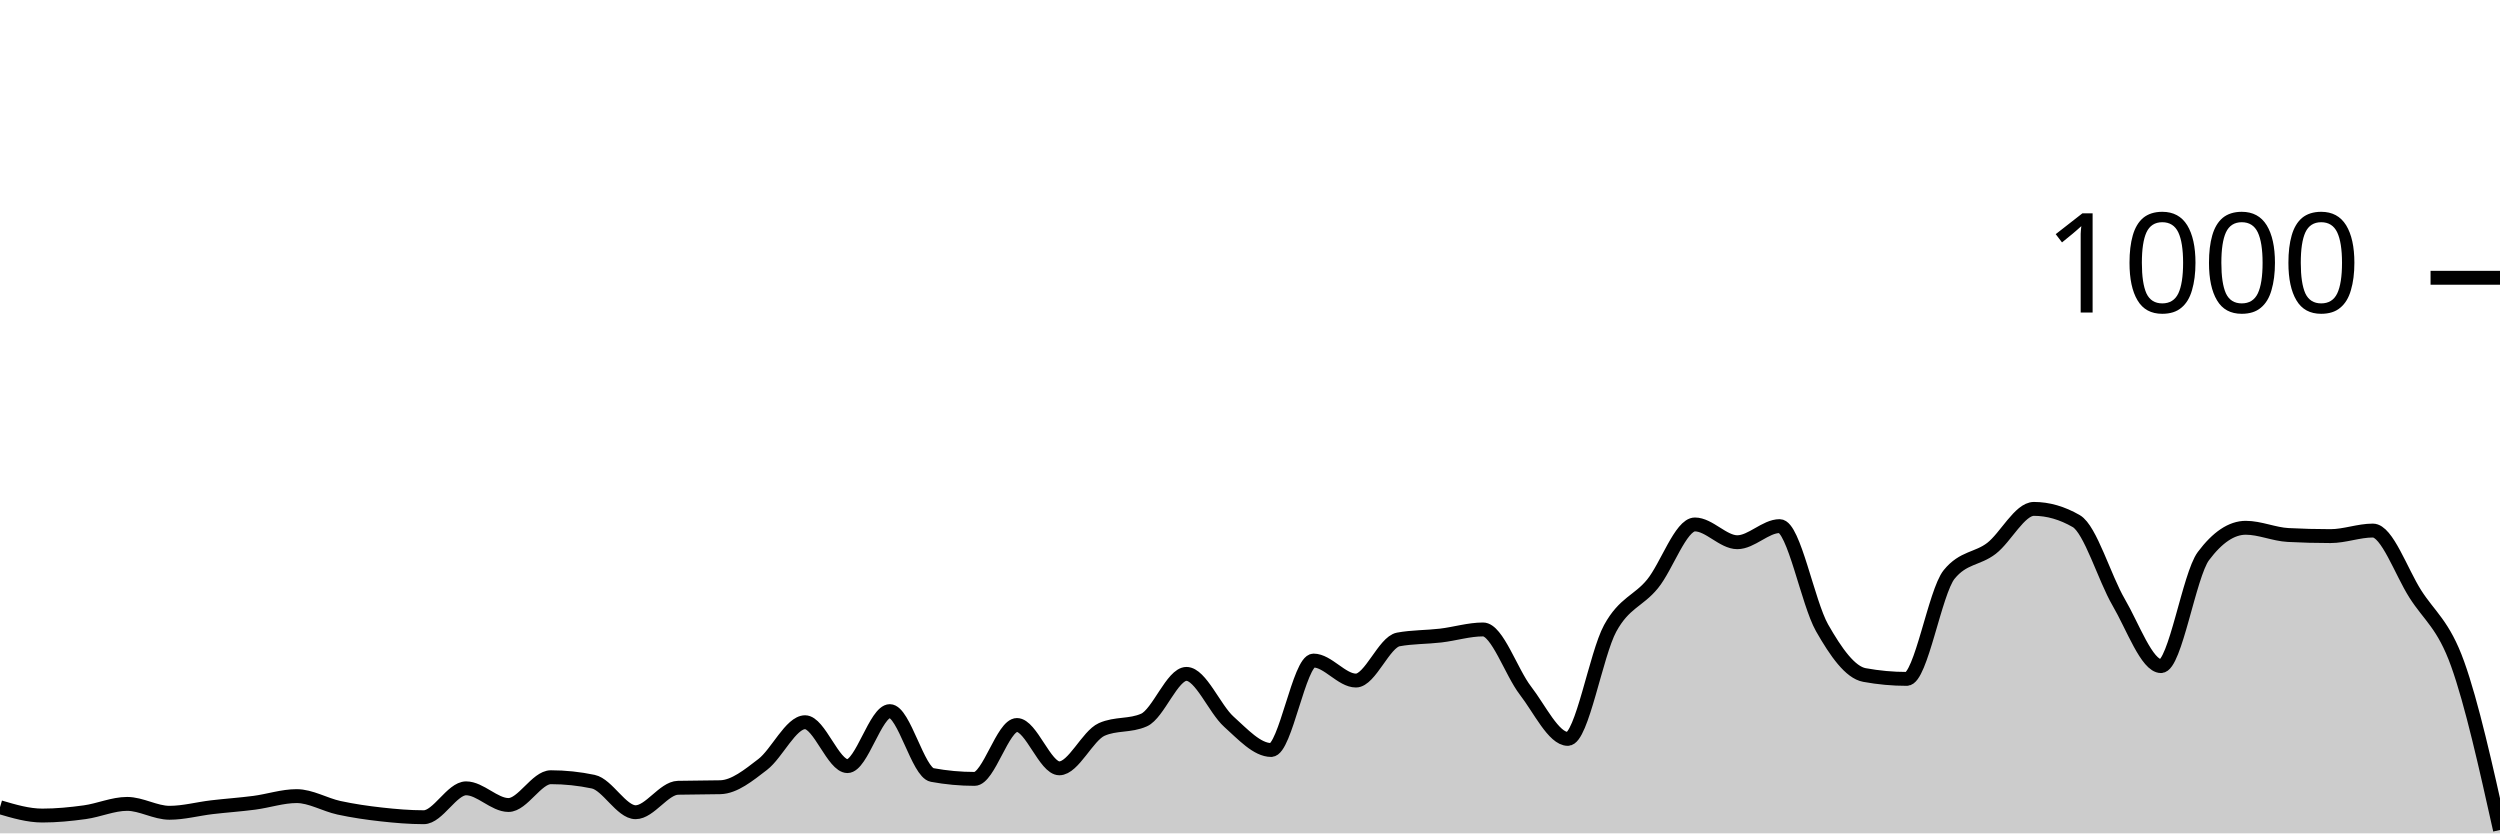
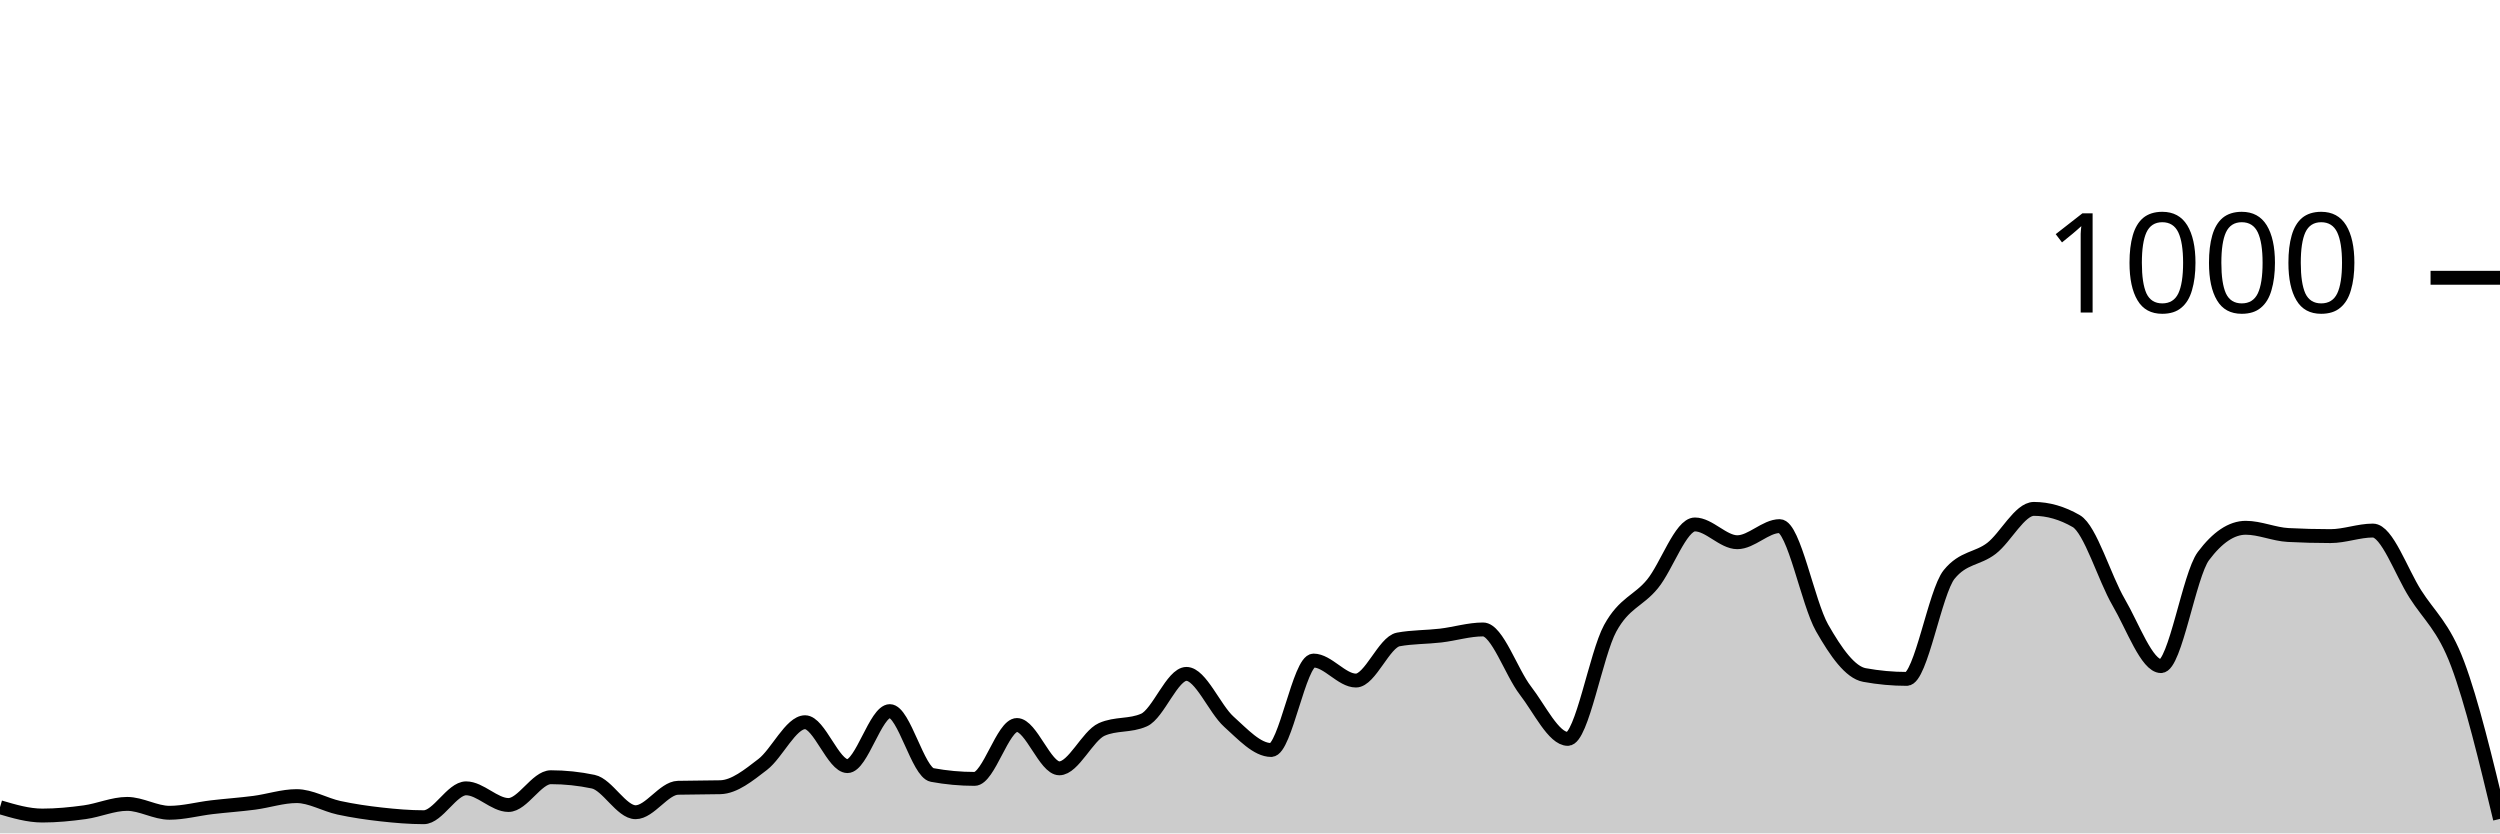
<svg xmlns="http://www.w3.org/2000/svg" viewBox="0 0 180 60">
  <g transform="translate(0,20)">
-     <path class="area" fill="rgba(0, 0, 0, 0.2)" d="M0,38.12C1.017,38.42,2.034,38.72,3.051,38.72C4.068,38.72,5.085,38.62,6.102,38.48C7.119,38.34,8.136,37.88,9.153,37.88C10.169,37.88,11.186,38.52,12.203,38.52C13.22,38.52,14.237,38.24,15.254,38.12C16.271,38,17.288,37.933,18.305,37.8C19.322,37.667,20.339,37.32,21.356,37.32C22.373,37.32,23.39,37.94,24.407,38.16C25.424,38.38,26.441,38.527,27.458,38.64C28.475,38.753,29.492,38.84,30.508,38.84C31.525,38.84,32.542,36.76,33.559,36.76C34.576,36.76,35.593,37.96,36.61,37.96C37.627,37.96,38.644,35.96,39.661,35.96C40.678,35.96,41.695,36.067,42.712,36.28C43.729,36.493,44.746,38.48,45.763,38.48C46.78,38.48,47.797,36.747,48.814,36.72C49.831,36.693,50.847,36.707,51.864,36.68C52.881,36.653,53.898,35.82,54.915,35.04C55.932,34.26,56.949,32,57.966,32C58.983,32,60,35.16,61.017,35.16C62.034,35.16,63.051,31.2,64.068,31.2C65.085,31.2,66.102,35.613,67.119,35.8C68.136,35.987,69.153,36.08,70.169,36.08C71.186,36.08,72.203,32.2,73.22,32.2C74.237,32.2,75.254,35.32,76.271,35.32C77.288,35.32,78.305,32.973,79.322,32.52C80.339,32.067,81.356,32.293,82.373,31.84C83.39,31.387,84.407,28.52,85.424,28.52C86.441,28.52,87.458,31.047,88.475,31.96C89.492,32.873,90.508,34,91.525,34C92.542,34,93.559,27.56,94.576,27.56C95.593,27.56,96.61,29,97.627,29C98.644,29,99.661,26.227,100.678,26.04C101.695,25.853,102.712,25.88,103.729,25.76C104.746,25.64,105.763,25.32,106.78,25.32C107.797,25.32,108.814,28.407,109.831,29.72C110.847,31.033,111.864,33.2,112.881,33.2C113.898,33.2,114.915,27.1,115.932,25.24C116.949,23.38,117.966,23.287,118.983,22.04C120,20.793,121.017,17.76,122.034,17.76C123.051,17.76,124.068,19.04,125.085,19.04C126.102,19.04,127.119,17.88,128.136,17.88C129.153,17.88,130.169,23.413,131.186,25.2C132.203,26.987,133.22,28.413,134.237,28.6C135.254,28.787,136.271,28.88,137.288,28.88C138.305,28.88,139.322,22.613,140.339,21.36C141.356,20.107,142.373,20.267,143.39,19.48C144.407,18.693,145.424,16.64,146.441,16.64C147.458,16.64,148.475,16.933,149.492,17.52C150.508,18.107,151.525,21.62,152.542,23.36C153.559,25.1,154.576,27.96,155.593,27.96C156.61,27.96,157.627,21.4,158.644,20.04C159.661,18.68,160.678,18,161.695,18C162.712,18,163.729,18.467,164.746,18.52C165.763,18.573,166.78,18.6,167.797,18.6C168.814,18.6,169.831,18.2,170.847,18.2C171.864,18.2,172.881,21.16,173.898,22.76C174.915,24.36,175.932,24.967,176.949,27.8C177.966,30.633,178.983,35.197,180,39.76L180,40C178.983,40,177.966,40,176.949,40C175.932,40,174.915,40,173.898,40C172.881,40,171.864,40,170.847,40C169.831,40,168.814,40,167.797,40C166.78,40,165.763,40,164.746,40C163.729,40,162.712,40,161.695,40C160.678,40,159.661,40,158.644,40C157.627,40,156.61,40,155.593,40C154.576,40,153.559,40,152.542,40C151.525,40,150.508,40,149.492,40C148.475,40,147.458,40,146.441,40C145.424,40,144.407,40,143.39,40C142.373,40,141.356,40,140.339,40C139.322,40,138.305,40,137.288,40C136.271,40,135.254,40,134.237,40C133.22,40,132.203,40,131.186,40C130.169,40,129.153,40,128.136,40C127.119,40,126.102,40,125.085,40C124.068,40,123.051,40,122.034,40C121.017,40,120,40,118.983,40C117.966,40,116.949,40,115.932,40C114.915,40,113.898,40,112.881,40C111.864,40,110.847,40,109.831,40C108.814,40,107.797,40,106.78,40C105.763,40,104.746,40,103.729,40C102.712,40,101.695,40,100.678,40C99.661,40,98.644,40,97.627,40C96.61,40,95.593,40,94.576,40C93.559,40,92.542,40,91.525,40C90.508,40,89.492,40,88.475,40C87.458,40,86.441,40,85.424,40C84.407,40,83.39,40,82.373,40C81.356,40,80.339,40,79.322,40C78.305,40,77.288,40,76.271,40C75.254,40,74.237,40,73.22,40C72.203,40,71.186,40,70.169,40C69.153,40,68.136,40,67.119,40C66.102,40,65.085,40,64.068,40C63.051,40,62.034,40,61.017,40C60,40,58.983,40,57.966,40C56.949,40,55.932,40,54.915,40C53.898,40,52.881,40,51.864,40C50.847,40,49.831,40,48.814,40C47.797,40,46.78,40,45.763,40C44.746,40,43.729,40,42.712,40C41.695,40,40.678,40,39.661,40C38.644,40,37.627,40,36.61,40C35.593,40,34.576,40,33.559,40C32.542,40,31.525,40,30.508,40C29.492,40,28.475,40,27.458,40C26.441,40,25.424,40,24.407,40C23.39,40,22.373,40,21.356,40C20.339,40,19.322,40,18.305,40C17.288,40,16.271,40,15.254,40C14.237,40,13.22,40,12.203,40C11.186,40,10.169,40,9.153,40C8.136,40,7.119,40,6.102,40C5.085,40,4.068,40,3.051,40C2.034,40,1.017,40,0,40Z" />
-     <path class="line" stroke="black" fill="none" d="M0,38.12C1.017,38.42,2.034,38.72,3.051,38.72C4.068,38.72,5.085,38.62,6.102,38.48C7.119,38.34,8.136,37.88,9.153,37.88C10.169,37.88,11.186,38.52,12.203,38.52C13.22,38.52,14.237,38.24,15.254,38.12C16.271,38,17.288,37.933,18.305,37.8C19.322,37.667,20.339,37.32,21.356,37.32C22.373,37.32,23.39,37.94,24.407,38.16C25.424,38.38,26.441,38.527,27.458,38.64C28.475,38.753,29.492,38.84,30.508,38.84C31.525,38.84,32.542,36.76,33.559,36.76C34.576,36.76,35.593,37.96,36.61,37.96C37.627,37.96,38.644,35.96,39.661,35.96C40.678,35.96,41.695,36.067,42.712,36.28C43.729,36.493,44.746,38.48,45.763,38.48C46.78,38.48,47.797,36.747,48.814,36.72C49.831,36.693,50.847,36.707,51.864,36.68C52.881,36.653,53.898,35.82,54.915,35.04C55.932,34.26,56.949,32,57.966,32C58.983,32,60,35.16,61.017,35.16C62.034,35.16,63.051,31.2,64.068,31.2C65.085,31.2,66.102,35.613,67.119,35.8C68.136,35.987,69.153,36.08,70.169,36.08C71.186,36.08,72.203,32.2,73.22,32.2C74.237,32.2,75.254,35.32,76.271,35.32C77.288,35.32,78.305,32.973,79.322,32.52C80.339,32.067,81.356,32.293,82.373,31.84C83.39,31.387,84.407,28.52,85.424,28.52C86.441,28.52,87.458,31.047,88.475,31.96C89.492,32.873,90.508,34,91.525,34C92.542,34,93.559,27.56,94.576,27.56C95.593,27.56,96.61,29,97.627,29C98.644,29,99.661,26.227,100.678,26.04C101.695,25.853,102.712,25.88,103.729,25.76C104.746,25.64,105.763,25.32,106.78,25.32C107.797,25.32,108.814,28.407,109.831,29.72C110.847,31.033,111.864,33.2,112.881,33.2C113.898,33.2,114.915,27.1,115.932,25.24C116.949,23.38,117.966,23.287,118.983,22.04C120,20.793,121.017,17.76,122.034,17.76C123.051,17.76,124.068,19.04,125.085,19.04C126.102,19.04,127.119,17.88,128.136,17.88C129.153,17.88,130.169,23.413,131.186,25.2C132.203,26.987,133.22,28.413,134.237,28.6C135.254,28.787,136.271,28.88,137.288,28.88C138.305,28.88,139.322,22.613,140.339,21.36C141.356,20.107,142.373,20.267,143.39,19.48C144.407,18.693,145.424,16.64,146.441,16.64C147.458,16.64,148.475,16.933,149.492,17.52C150.508,18.107,151.525,21.62,152.542,23.36C153.559,25.1,154.576,27.96,155.593,27.96C156.61,27.96,157.627,21.4,158.644,20.04C159.661,18.68,160.678,18,161.695,18C162.712,18,163.729,18.467,164.746,18.52C165.763,18.573,166.78,18.6,167.797,18.6C168.814,18.6,169.831,18.2,170.847,18.2C171.864,18.2,172.881,21.16,173.898,22.76C174.915,24.36,175.932,24.967,176.949,27.8C177.966,30.633,178.983,35.197,180,39.76" />
+     <path class="area" fill="rgba(0, 0, 0, 0.2)" d="M0,38.12C1.017,38.42,2.034,38.72,3.051,38.72C4.068,38.72,5.085,38.62,6.102,38.48C7.119,38.34,8.136,37.88,9.153,37.88C10.169,37.88,11.186,38.52,12.203,38.52C13.22,38.52,14.237,38.24,15.254,38.12C16.271,38,17.288,37.933,18.305,37.8C19.322,37.667,20.339,37.32,21.356,37.32C22.373,37.32,23.39,37.94,24.407,38.16C25.424,38.38,26.441,38.527,27.458,38.64C28.475,38.753,29.492,38.84,30.508,38.84C31.525,38.84,32.542,36.76,33.559,36.76C34.576,36.76,35.593,37.96,36.61,37.96C37.627,37.96,38.644,35.96,39.661,35.96C40.678,35.96,41.695,36.067,42.712,36.28C43.729,36.493,44.746,38.48,45.763,38.48C46.78,38.48,47.797,36.747,48.814,36.72C49.831,36.693,50.847,36.707,51.864,36.68C52.881,36.653,53.898,35.82,54.915,35.04C55.932,34.26,56.949,32,57.966,32C58.983,32,60,35.16,61.017,35.16C62.034,35.16,63.051,31.2,64.068,31.2C65.085,31.2,66.102,35.613,67.119,35.8C68.136,35.987,69.153,36.08,70.169,36.08C71.186,36.08,72.203,32.2,73.22,32.2C74.237,32.2,75.254,35.32,76.271,35.32C77.288,35.32,78.305,32.973,79.322,32.52C80.339,32.067,81.356,32.293,82.373,31.84C83.39,31.387,84.407,28.52,85.424,28.52C86.441,28.52,87.458,31.047,88.475,31.96C89.492,32.873,90.508,34,91.525,34C92.542,34,93.559,27.56,94.576,27.56C95.593,27.56,96.61,29,97.627,29C98.644,29,99.661,26.227,100.678,26.04C101.695,25.853,102.712,25.88,103.729,25.76C104.746,25.64,105.763,25.32,106.78,25.32C107.797,25.32,108.814,28.407,109.831,29.72C110.847,31.033,111.864,33.2,112.881,33.2C113.898,33.2,114.915,27.1,115.932,25.24C116.949,23.38,117.966,23.287,118.983,22.04C120,20.793,121.017,17.76,122.034,17.76C123.051,17.76,124.068,19.04,125.085,19.04C126.102,19.04,127.119,17.88,128.136,17.88C129.153,17.88,130.169,23.413,131.186,25.2C132.203,26.987,133.22,28.413,134.237,28.6C135.254,28.787,136.271,28.88,137.288,28.88C138.305,28.88,139.322,22.613,140.339,21.36C141.356,20.107,142.373,20.267,143.39,19.48C144.407,18.693,145.424,16.64,146.441,16.64C147.458,16.64,148.475,16.933,149.492,17.52C150.508,18.107,151.525,21.62,152.542,23.36C153.559,25.1,154.576,27.96,155.593,27.96C156.61,27.96,157.627,21.4,158.644,20.04C159.661,18.68,160.678,18,161.695,18C162.712,18,163.729,18.467,164.746,18.52C165.763,18.573,166.78,18.6,167.797,18.6C168.814,18.6,169.831,18.2,170.847,18.2C171.864,18.2,172.881,21.16,173.898,22.76C174.915,24.36,175.932,25.1,176.949,27.8C177.966,30.5,178.983,34.73,180,38.96L180,40C178.983,40,177.966,40,176.949,40C175.932,40,174.915,40,173.898,40C172.881,40,171.864,40,170.847,40C169.831,40,168.814,40,167.797,40C166.78,40,165.763,40,164.746,40C163.729,40,162.712,40,161.695,40C160.678,40,159.661,40,158.644,40C157.627,40,156.61,40,155.593,40C154.576,40,153.559,40,152.542,40C151.525,40,150.508,40,149.492,40C148.475,40,147.458,40,146.441,40C145.424,40,144.407,40,143.39,40C142.373,40,141.356,40,140.339,40C139.322,40,138.305,40,137.288,40C136.271,40,135.254,40,134.237,40C133.22,40,132.203,40,131.186,40C130.169,40,129.153,40,128.136,40C127.119,40,126.102,40,125.085,40C124.068,40,123.051,40,122.034,40C121.017,40,120,40,118.983,40C117.966,40,116.949,40,115.932,40C114.915,40,113.898,40,112.881,40C111.864,40,110.847,40,109.831,40C108.814,40,107.797,40,106.78,40C105.763,40,104.746,40,103.729,40C102.712,40,101.695,40,100.678,40C99.661,40,98.644,40,97.627,40C96.61,40,95.593,40,94.576,40C93.559,40,92.542,40,91.525,40C90.508,40,89.492,40,88.475,40C87.458,40,86.441,40,85.424,40C84.407,40,83.39,40,82.373,40C81.356,40,80.339,40,79.322,40C78.305,40,77.288,40,76.271,40C75.254,40,74.237,40,73.22,40C72.203,40,71.186,40,70.169,40C69.153,40,68.136,40,67.119,40C66.102,40,65.085,40,64.068,40C63.051,40,62.034,40,61.017,40C60,40,58.983,40,57.966,40C56.949,40,55.932,40,54.915,40C53.898,40,52.881,40,51.864,40C50.847,40,49.831,40,48.814,40C47.797,40,46.78,40,45.763,40C44.746,40,43.729,40,42.712,40C41.695,40,40.678,40,39.661,40C38.644,40,37.627,40,36.61,40C35.593,40,34.576,40,33.559,40C32.542,40,31.525,40,30.508,40C29.492,40,28.475,40,27.458,40C26.441,40,25.424,40,24.407,40C23.39,40,22.373,40,21.356,40C20.339,40,19.322,40,18.305,40C17.288,40,16.271,40,15.254,40C14.237,40,13.22,40,12.203,40C11.186,40,10.169,40,9.153,40C8.136,40,7.119,40,6.102,40C5.085,40,4.068,40,3.051,40C2.034,40,1.017,40,0,40Z" />
+     <path class="line" stroke="black" fill="none" d="M0,38.12C1.017,38.42,2.034,38.72,3.051,38.72C4.068,38.72,5.085,38.62,6.102,38.48C7.119,38.34,8.136,37.88,9.153,37.88C10.169,37.88,11.186,38.52,12.203,38.52C13.22,38.52,14.237,38.24,15.254,38.12C16.271,38,17.288,37.933,18.305,37.8C19.322,37.667,20.339,37.32,21.356,37.32C22.373,37.32,23.39,37.94,24.407,38.16C25.424,38.38,26.441,38.527,27.458,38.64C28.475,38.753,29.492,38.84,30.508,38.84C31.525,38.84,32.542,36.76,33.559,36.76C34.576,36.76,35.593,37.96,36.61,37.96C37.627,37.96,38.644,35.96,39.661,35.96C40.678,35.96,41.695,36.067,42.712,36.28C43.729,36.493,44.746,38.48,45.763,38.48C46.78,38.48,47.797,36.747,48.814,36.72C49.831,36.693,50.847,36.707,51.864,36.68C52.881,36.653,53.898,35.82,54.915,35.04C55.932,34.26,56.949,32,57.966,32C58.983,32,60,35.16,61.017,35.16C62.034,35.16,63.051,31.2,64.068,31.2C65.085,31.2,66.102,35.613,67.119,35.8C68.136,35.987,69.153,36.08,70.169,36.08C71.186,36.08,72.203,32.2,73.22,32.2C74.237,32.2,75.254,35.32,76.271,35.32C77.288,35.32,78.305,32.973,79.322,32.52C80.339,32.067,81.356,32.293,82.373,31.84C83.39,31.387,84.407,28.52,85.424,28.52C86.441,28.52,87.458,31.047,88.475,31.96C89.492,32.873,90.508,34,91.525,34C92.542,34,93.559,27.56,94.576,27.56C95.593,27.56,96.61,29,97.627,29C98.644,29,99.661,26.227,100.678,26.04C101.695,25.853,102.712,25.88,103.729,25.76C104.746,25.64,105.763,25.32,106.78,25.32C107.797,25.32,108.814,28.407,109.831,29.72C110.847,31.033,111.864,33.2,112.881,33.2C113.898,33.2,114.915,27.1,115.932,25.24C116.949,23.38,117.966,23.287,118.983,22.04C120,20.793,121.017,17.76,122.034,17.76C123.051,17.76,124.068,19.04,125.085,19.04C126.102,19.04,127.119,17.88,128.136,17.88C129.153,17.88,130.169,23.413,131.186,25.2C132.203,26.987,133.22,28.413,134.237,28.6C135.254,28.787,136.271,28.88,137.288,28.88C138.305,28.88,139.322,22.613,140.339,21.36C141.356,20.107,142.373,20.267,143.39,19.48C144.407,18.693,145.424,16.64,146.441,16.64C147.458,16.64,148.475,16.933,149.492,17.52C150.508,18.107,151.525,21.62,152.542,23.36C153.559,25.1,154.576,27.96,155.593,27.96C156.61,27.96,157.627,21.4,158.644,20.04C159.661,18.68,160.678,18,161.695,18C162.712,18,163.729,18.467,164.746,18.52C165.763,18.573,166.78,18.6,167.797,18.6C168.814,18.6,169.831,18.2,170.847,18.2C171.864,18.2,172.881,21.16,173.898,22.76C174.915,24.36,175.932,25.1,176.949,27.8C177.966,30.5,178.983,34.73,180,38.96" />
    <path class="axis-ceiling" stroke-width="1" stroke="black" fill="none" d="M175,0L180,0" />
    <text class="axis-ceiling-label" font-family="sans-serif" text-anchor="end" font-size="10px" x="170" y="2.5">1000</text>
  </g>
</svg>
